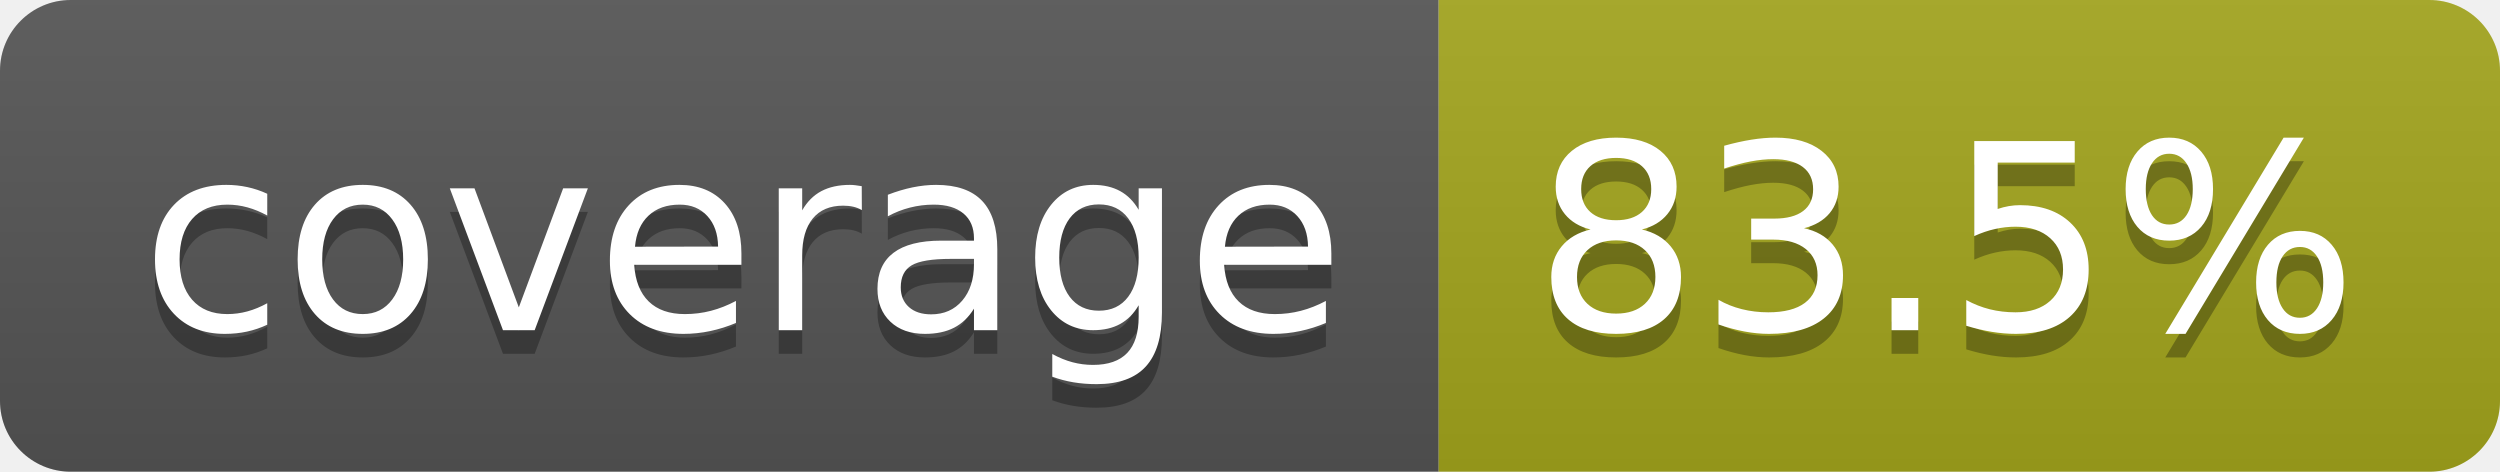
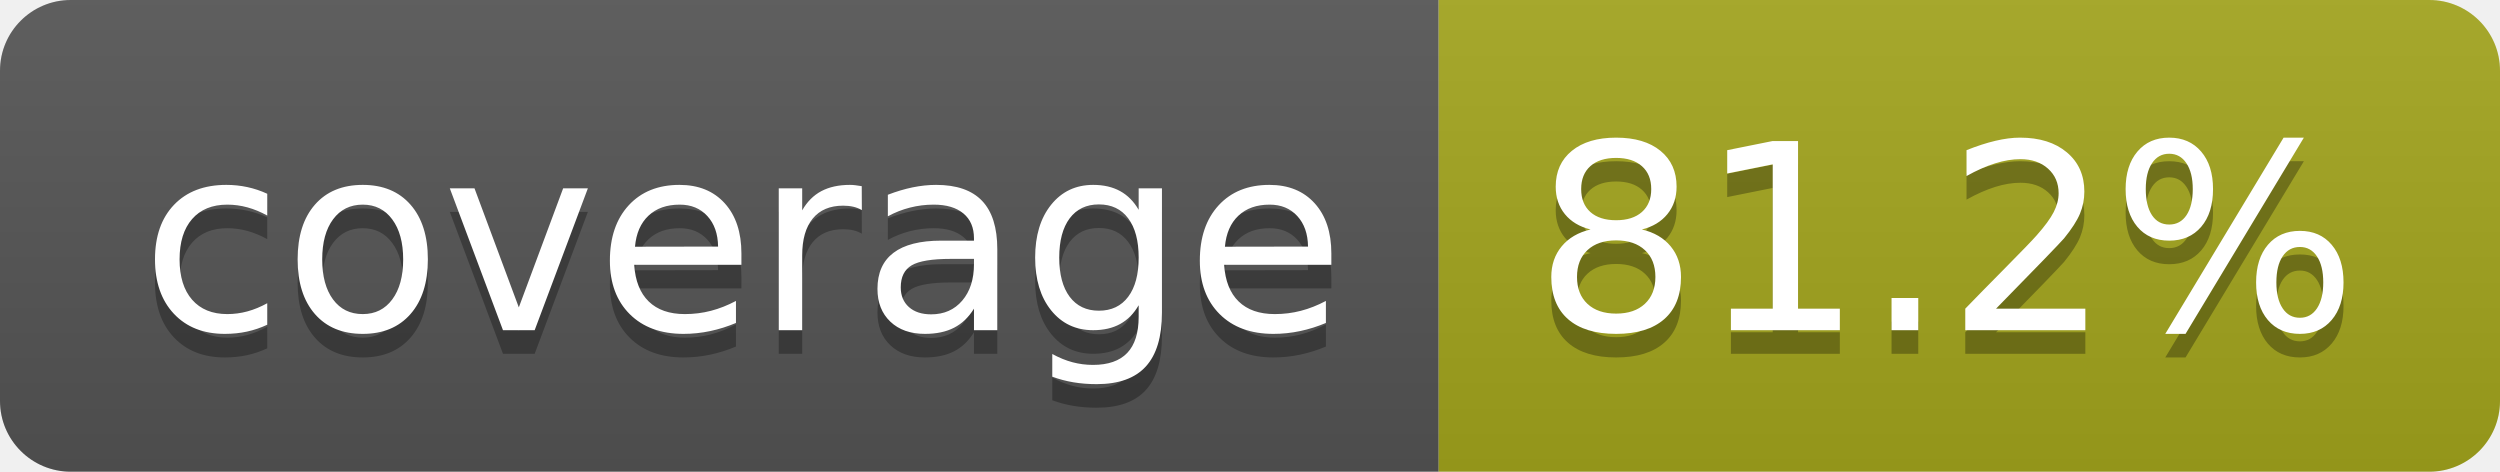
- <svg xmlns="http://www.w3.org/2000/svg" width="106" height="20" role="img" aria-label="coverage: 83.5%">
+ <svg xmlns="http://www.w3.org/2000/svg" width="106" height="20" role="img" aria-label="coverage: 81.2%">
  <linearGradient id="s" x2="0" y2="100%">
    <stop offset="0" stop-color="#bbb" stop-opacity=".1" />
    <stop offset="1" stop-opacity=".1" />
  </linearGradient>
  <clipPath id="r">
    <rect width="106" height="20" rx="3" fill="#fff" />
  </clipPath>
  <g clip-path="url(#r)">
    <rect width="61" height="20" fill="#555" />
    <rect x="61" width="45" height="20" fill="#a4a61d" />
    <rect width="106" height="20" fill="url(#s)" />
  </g>
  <g fill="#fff" text-anchor="middle" font-family="Verdana,Geneva,DejaVu Sans,sans-serif" text-rendering="geometricPrecision" font-size="110">
    <text aria-hidden="true" x="315" y="150" fill="#010101" fill-opacity=".3" transform="scale(.1)" textLength="510">coverage</text>
    <text x="315" y="140" transform="scale(.1)" fill="#fff" textLength="510">coverage</text>
-     <text aria-hidden="true" x="825" y="150" fill="#010101" fill-opacity=".3" transform="scale(.1)" textLength="350">83.5%</text>
-     <text x="825" y="140" transform="scale(.1)" fill="#fff" textLength="350">83.5%</text>
+     <text aria-hidden="true" x="825" y="150" fill="#010101" fill-opacity=".3" transform="scale(.1)" textLength="350">81.2%</text>
+     <text x="825" y="140" transform="scale(.1)" fill="#fff" textLength="350">81.2%</text>
  </g>
</svg>
